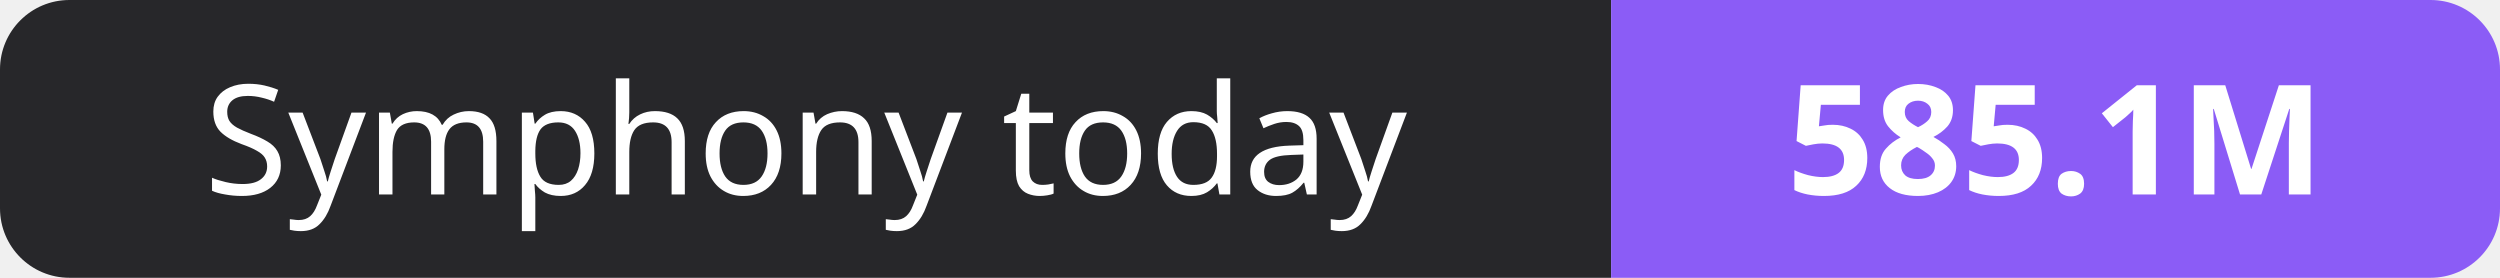
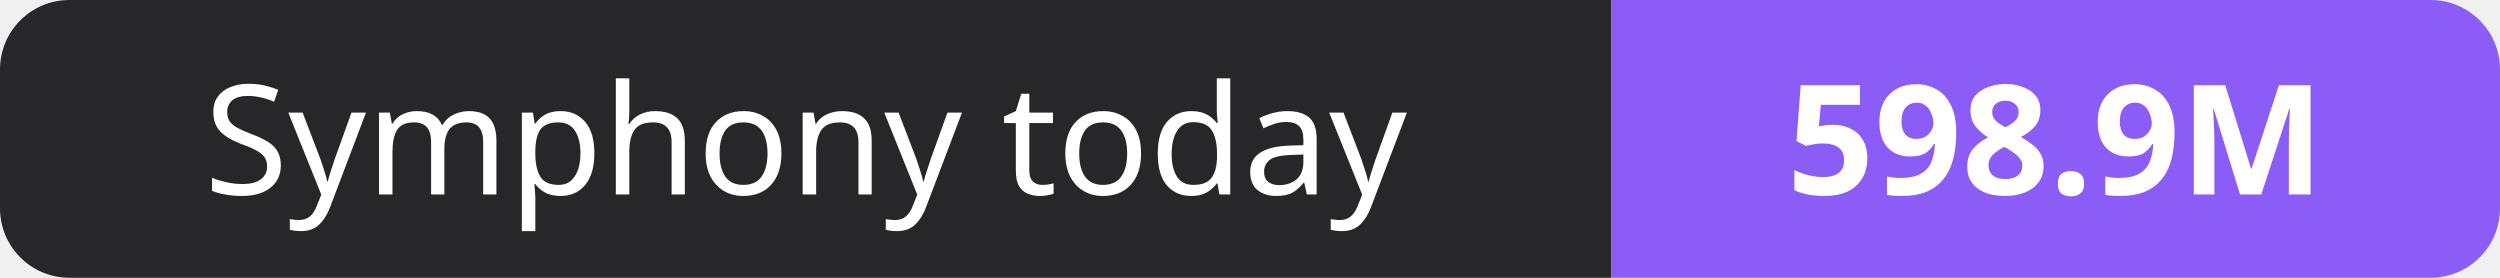
- <svg xmlns="http://www.w3.org/2000/svg" width="180" height="20" role="img" aria-label="Symphony today: 585.1M">
+ <svg xmlns="http://www.w3.org/2000/svg" width="180" height="20" role="img" aria-label="Symphony today: 598.9M">
  <clipPath id="r">
    <rect width="180" height="20" rx="5" fill="#fff" />
  </clipPath>
  <g clip-path="url(#r)">
    <rect width="116" height="20" fill="#27272a" />
    <rect x="116" width="64" height="20" fill="#8b5cf6" />
  </g>
  <g fill="#fff" text-anchor="middle" font-family="Verdana,Geneva,sans-serif" font-size="11">
    <text x="58.0" y="14">Symphony today</text>
-     <text x="148.0" y="14" font-weight="700">585.1M</text>
+     <text x="148.0" y="14" font-weight="700">598.9M</text>
  </g>
</svg>
